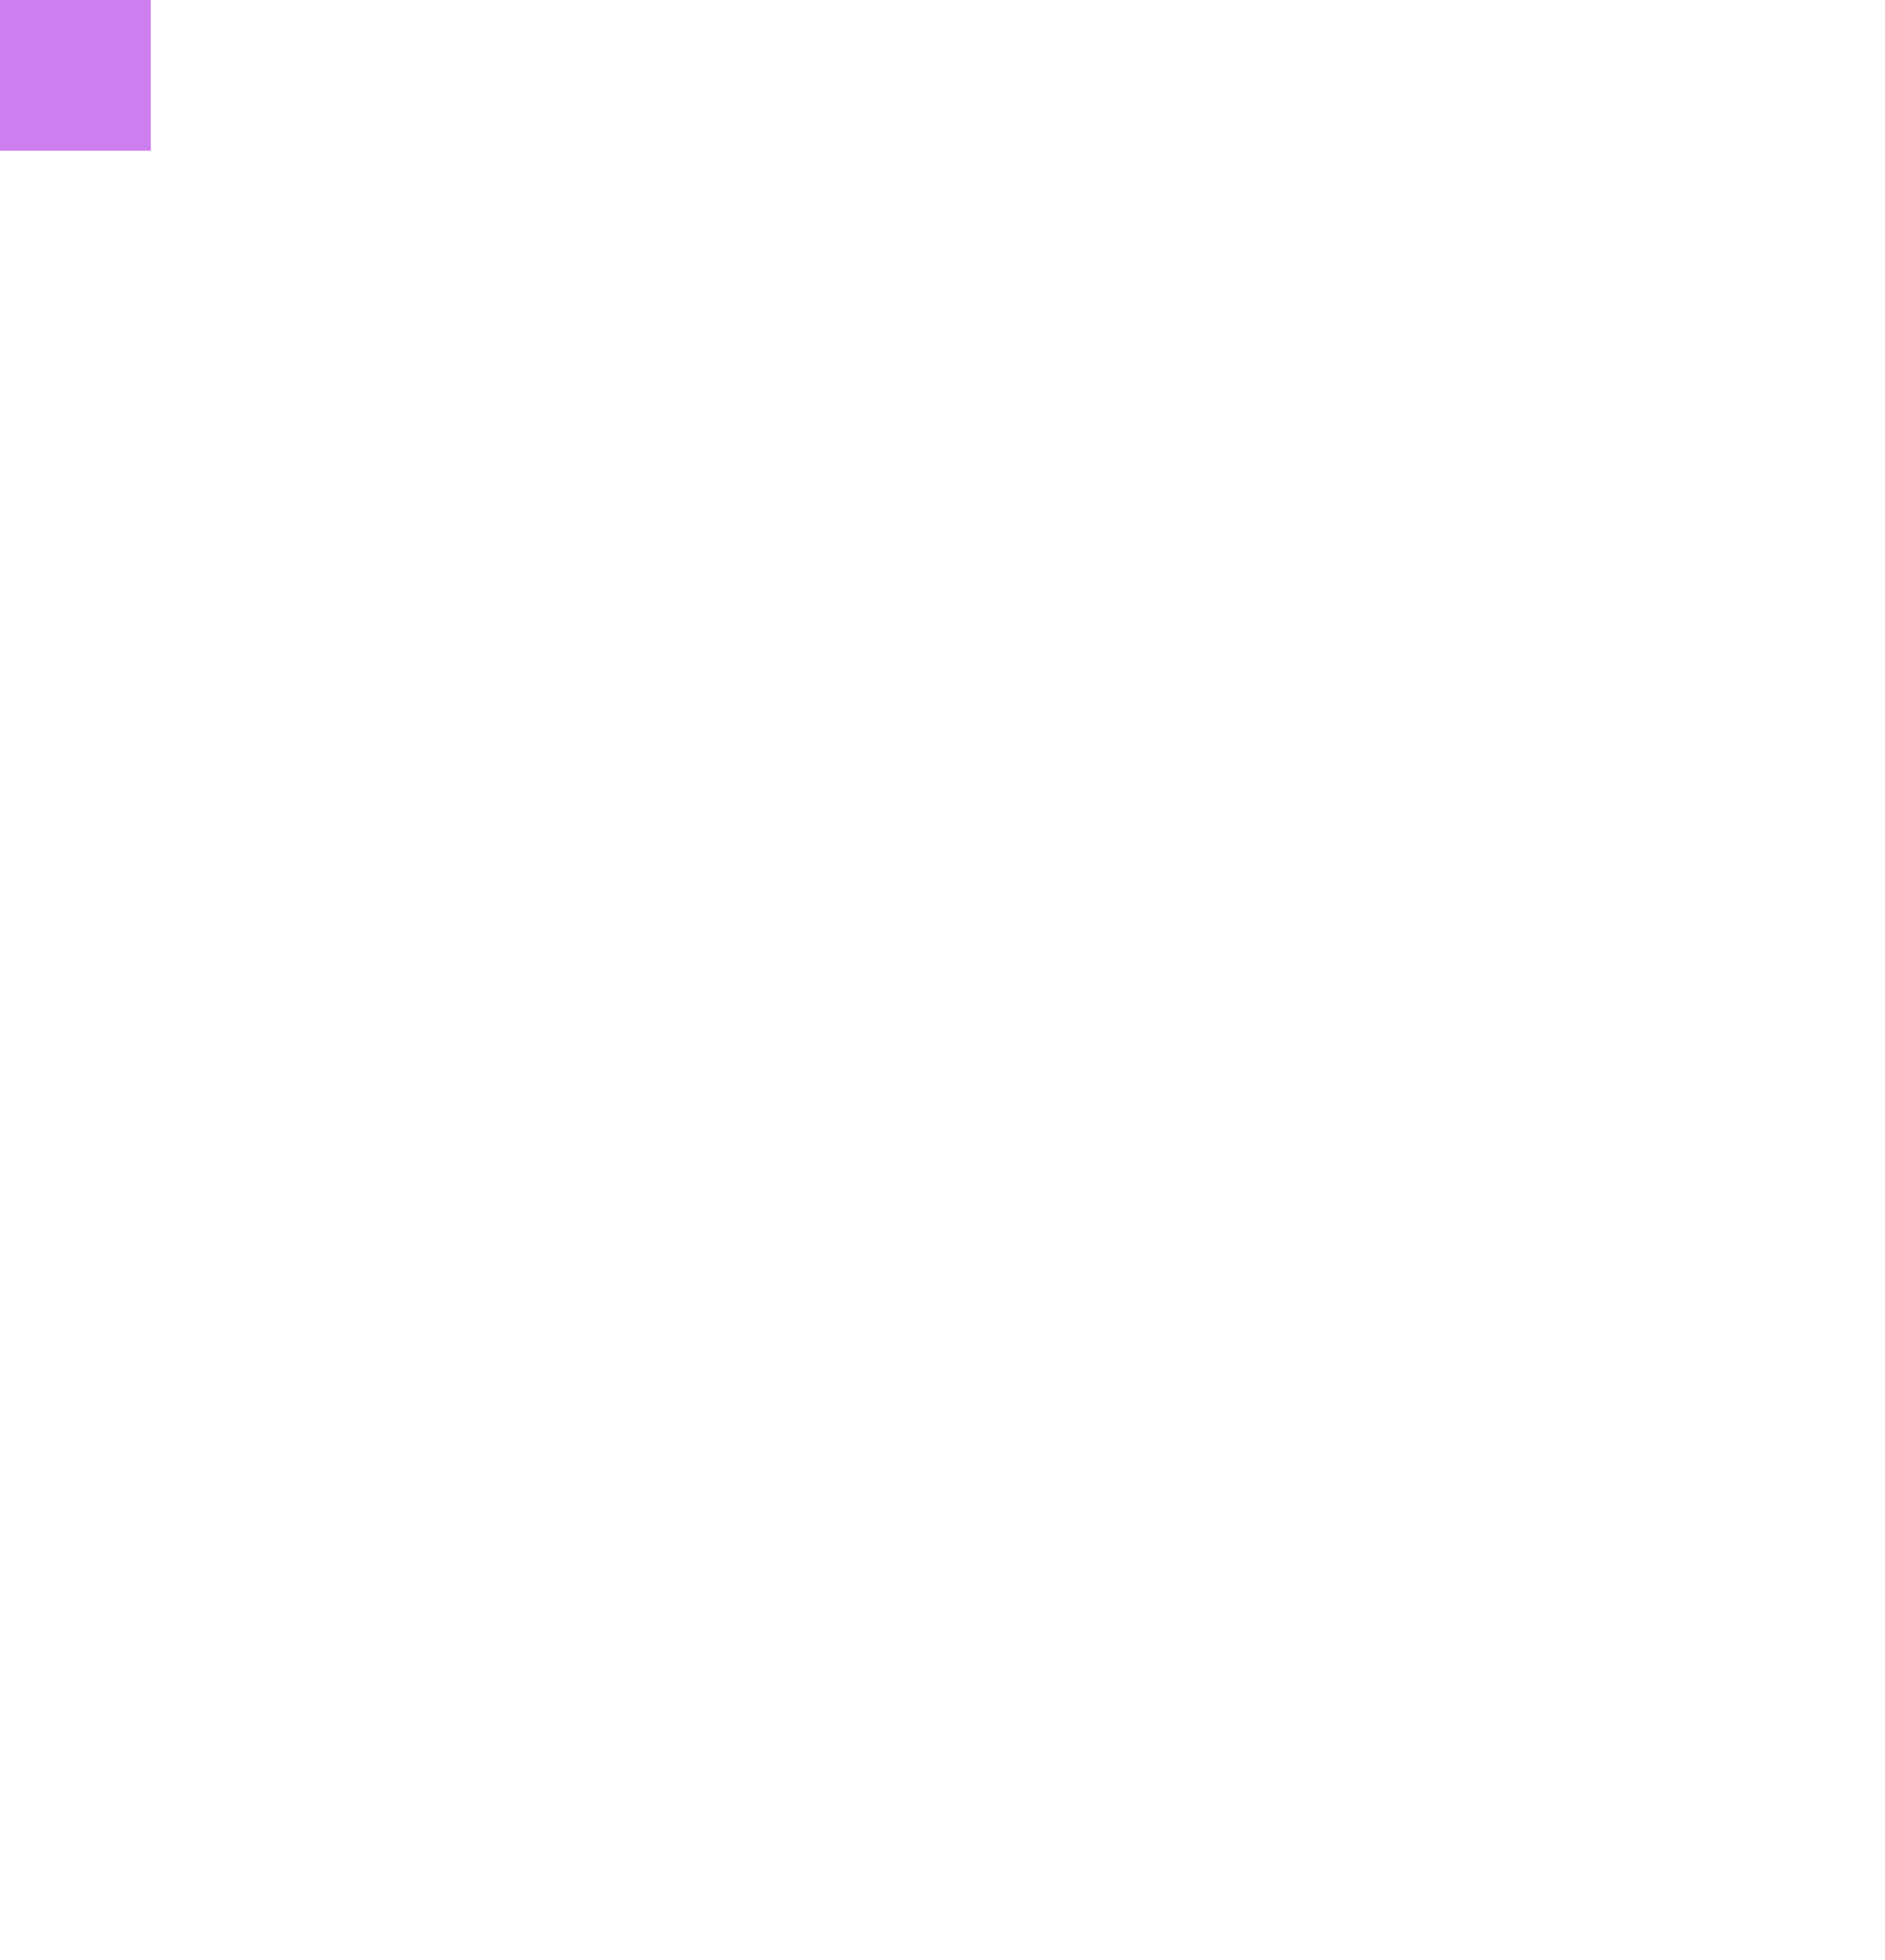
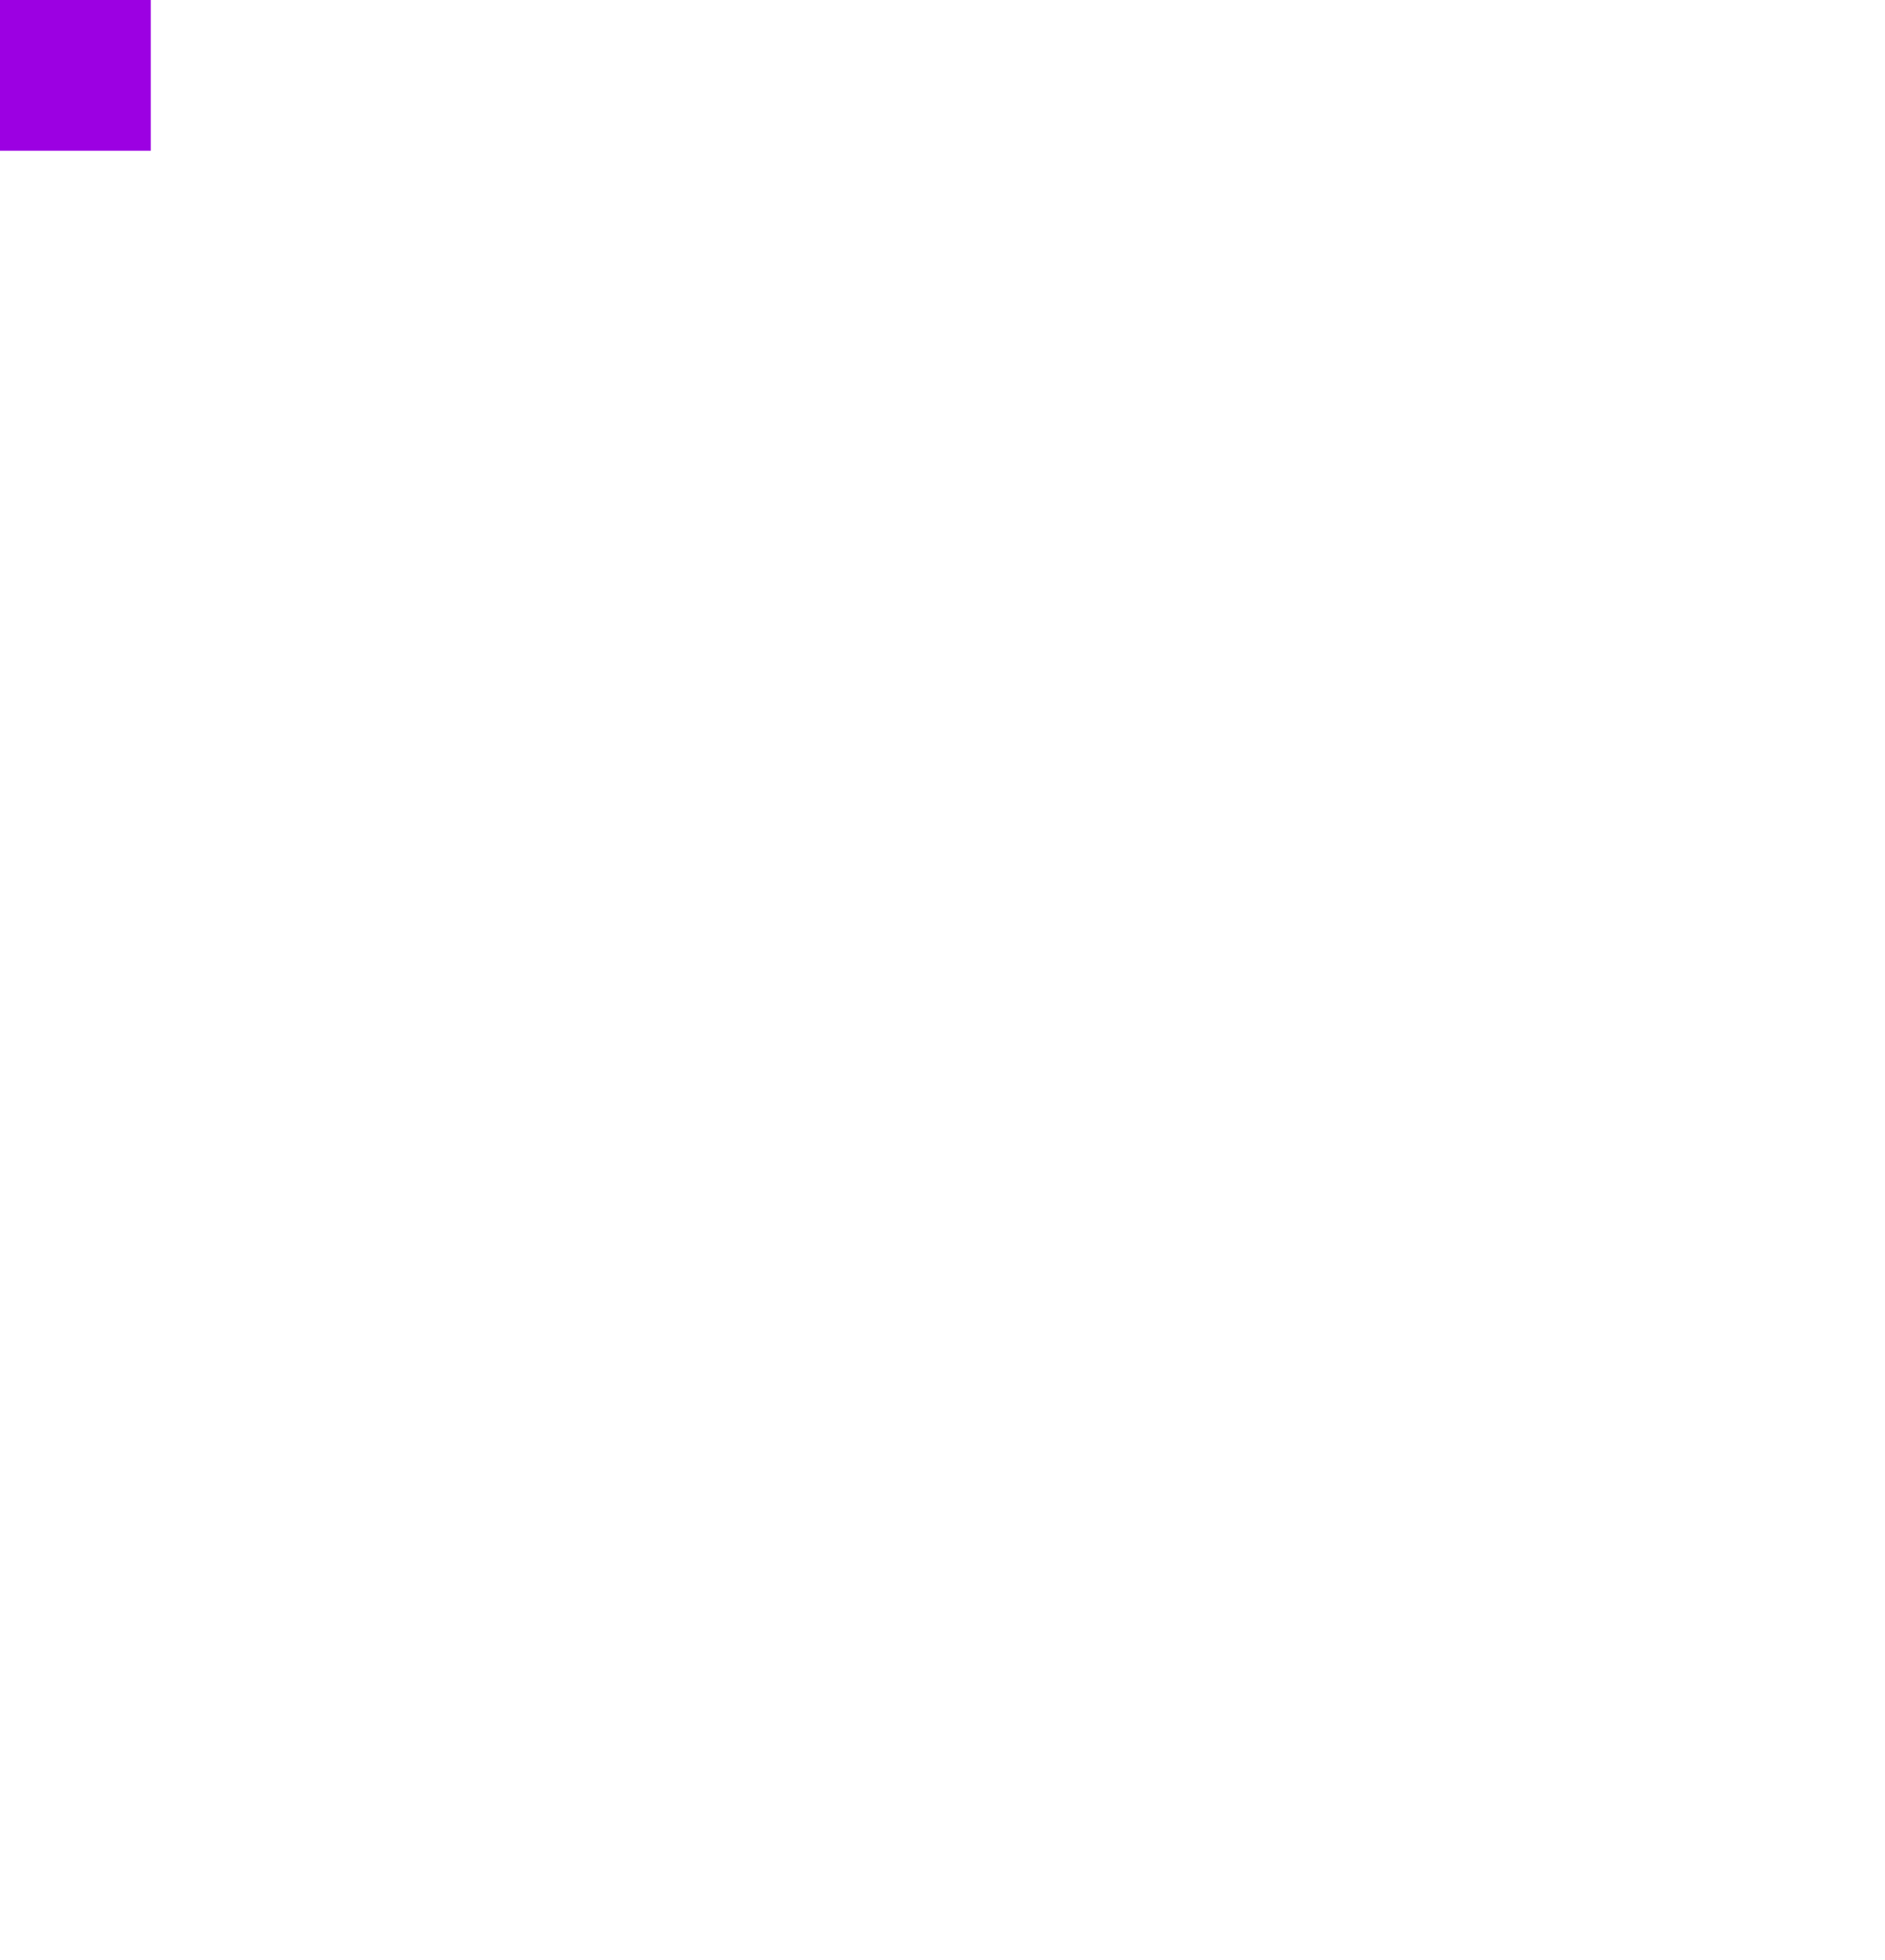
<svg xmlns="http://www.w3.org/2000/svg" width="25" height="26" viewBox="0 0 25 26" fill="none">
-   <rect width="2" height="2" fill="#9C00E2" fill-opacity="0.5" />
+   <rect width="2" height="2" fill="#9C00E2" fillOpacity="0.5" />
</svg>
